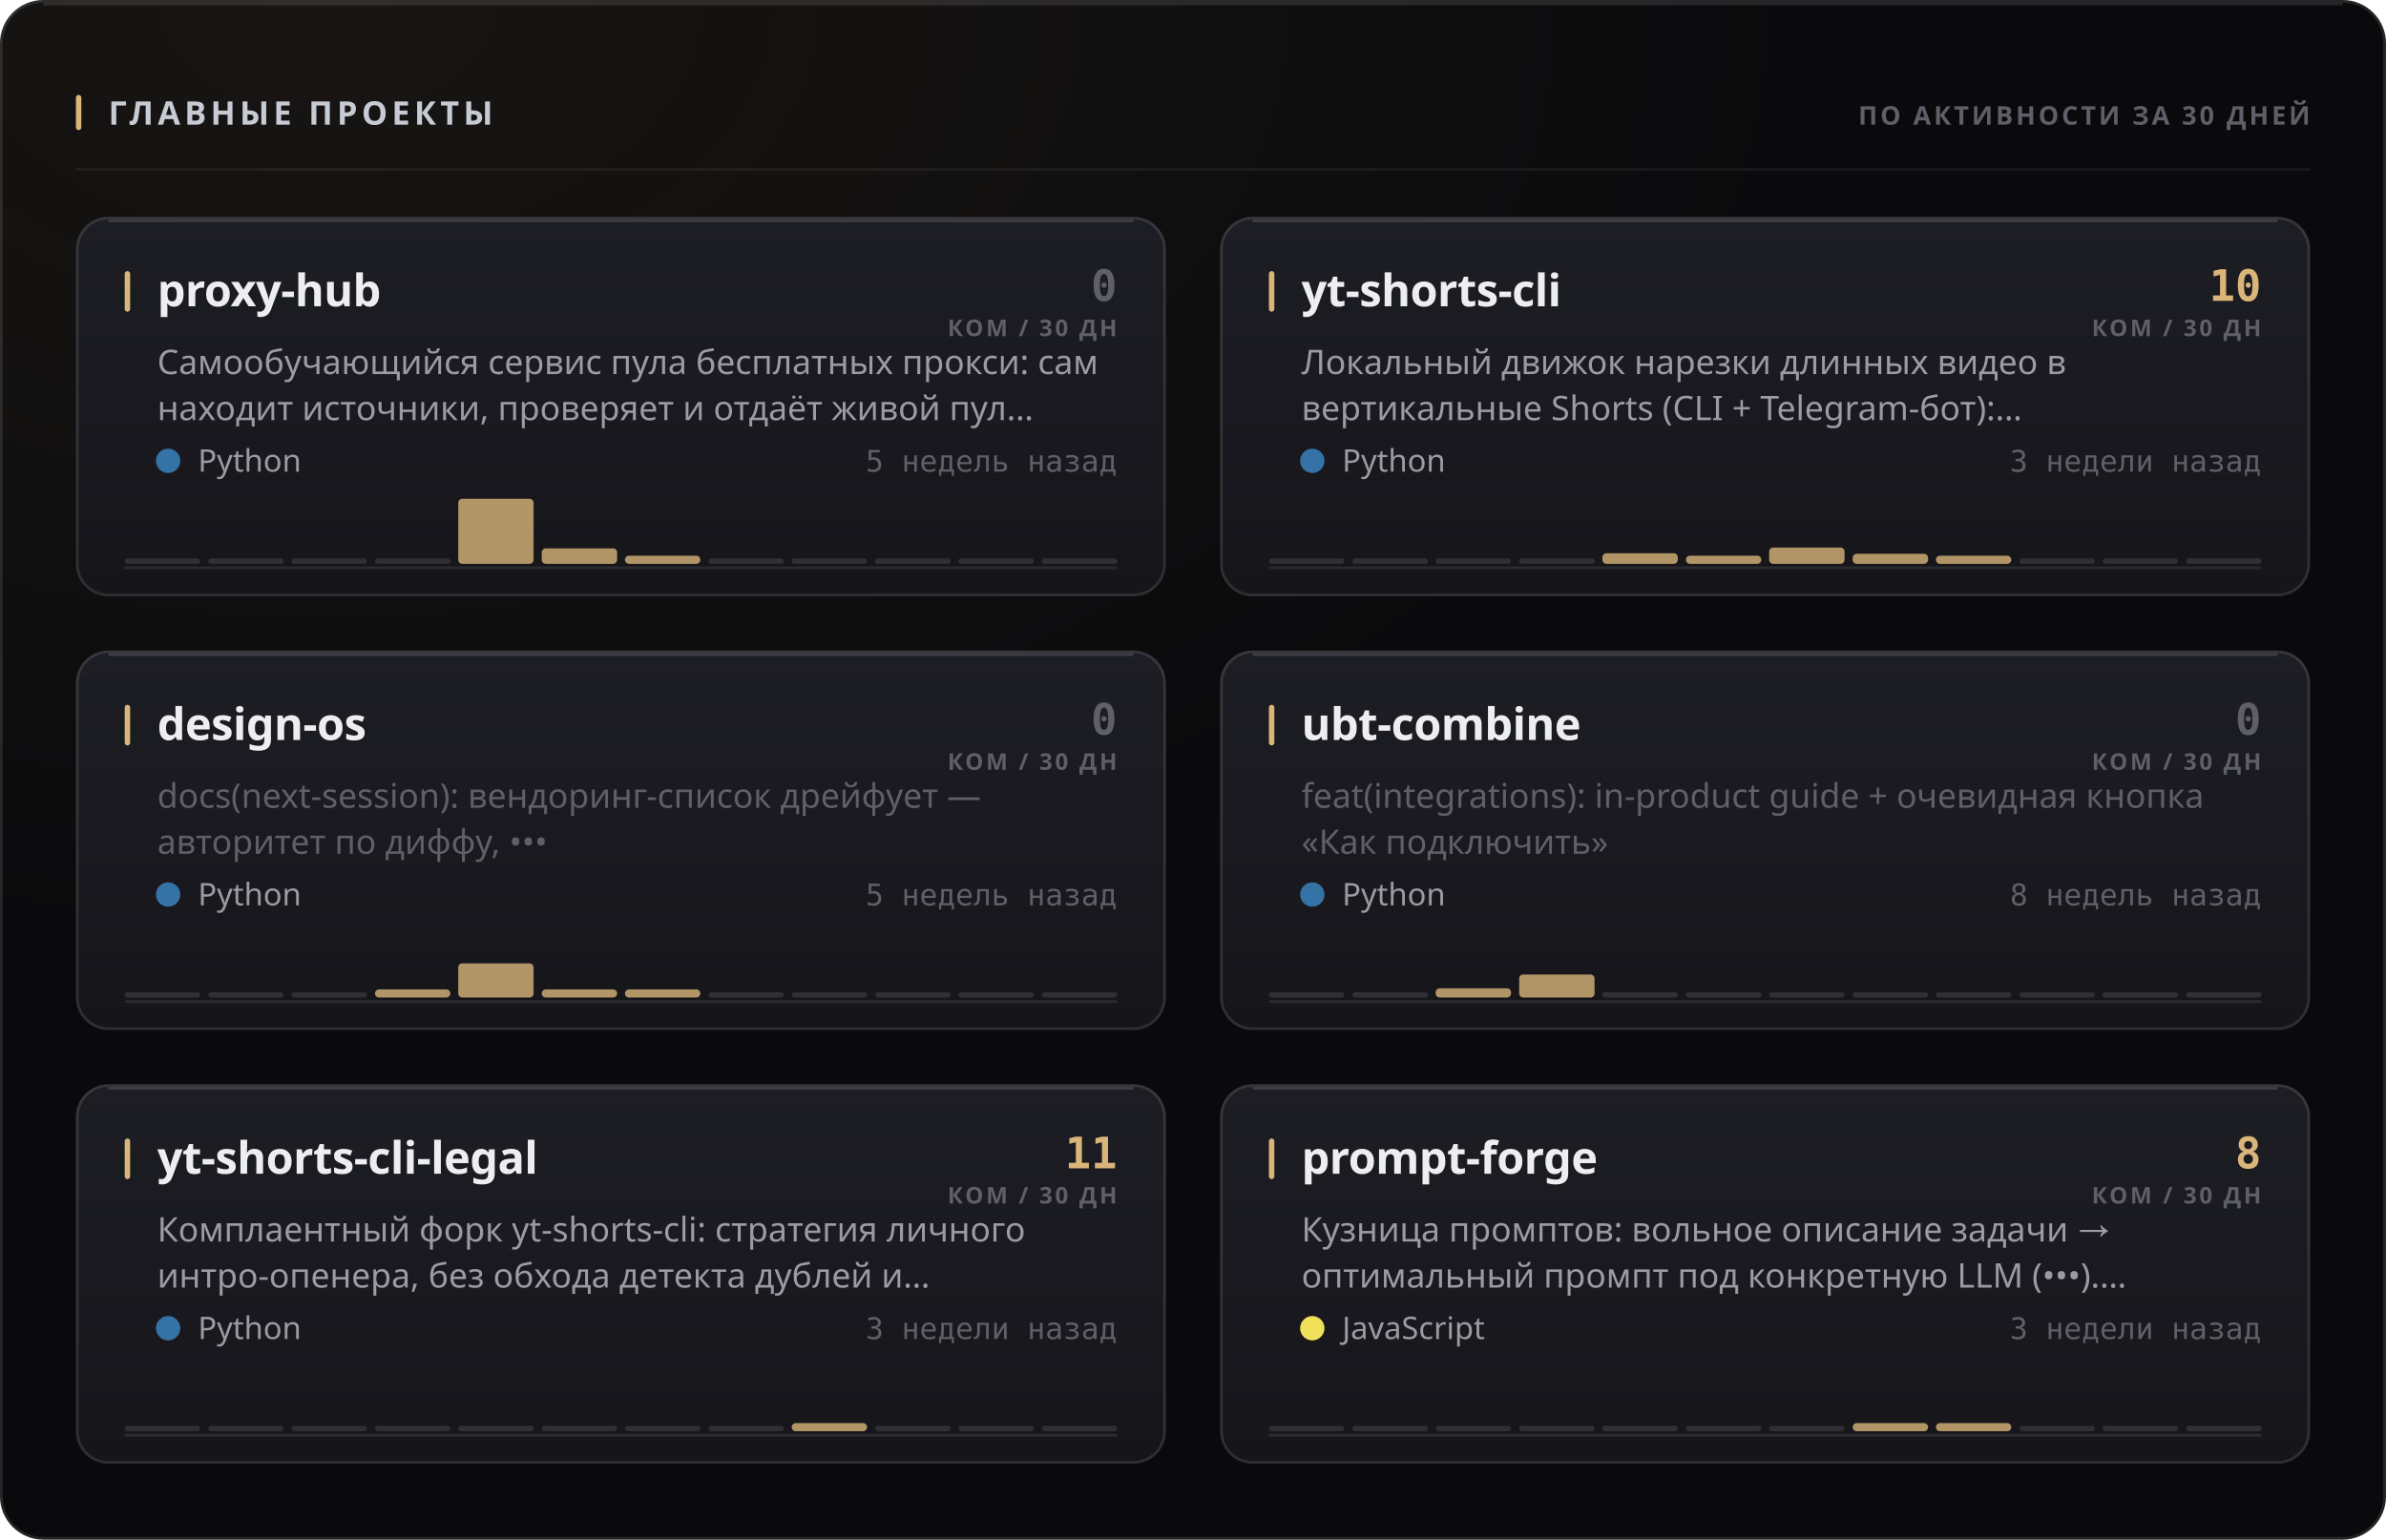
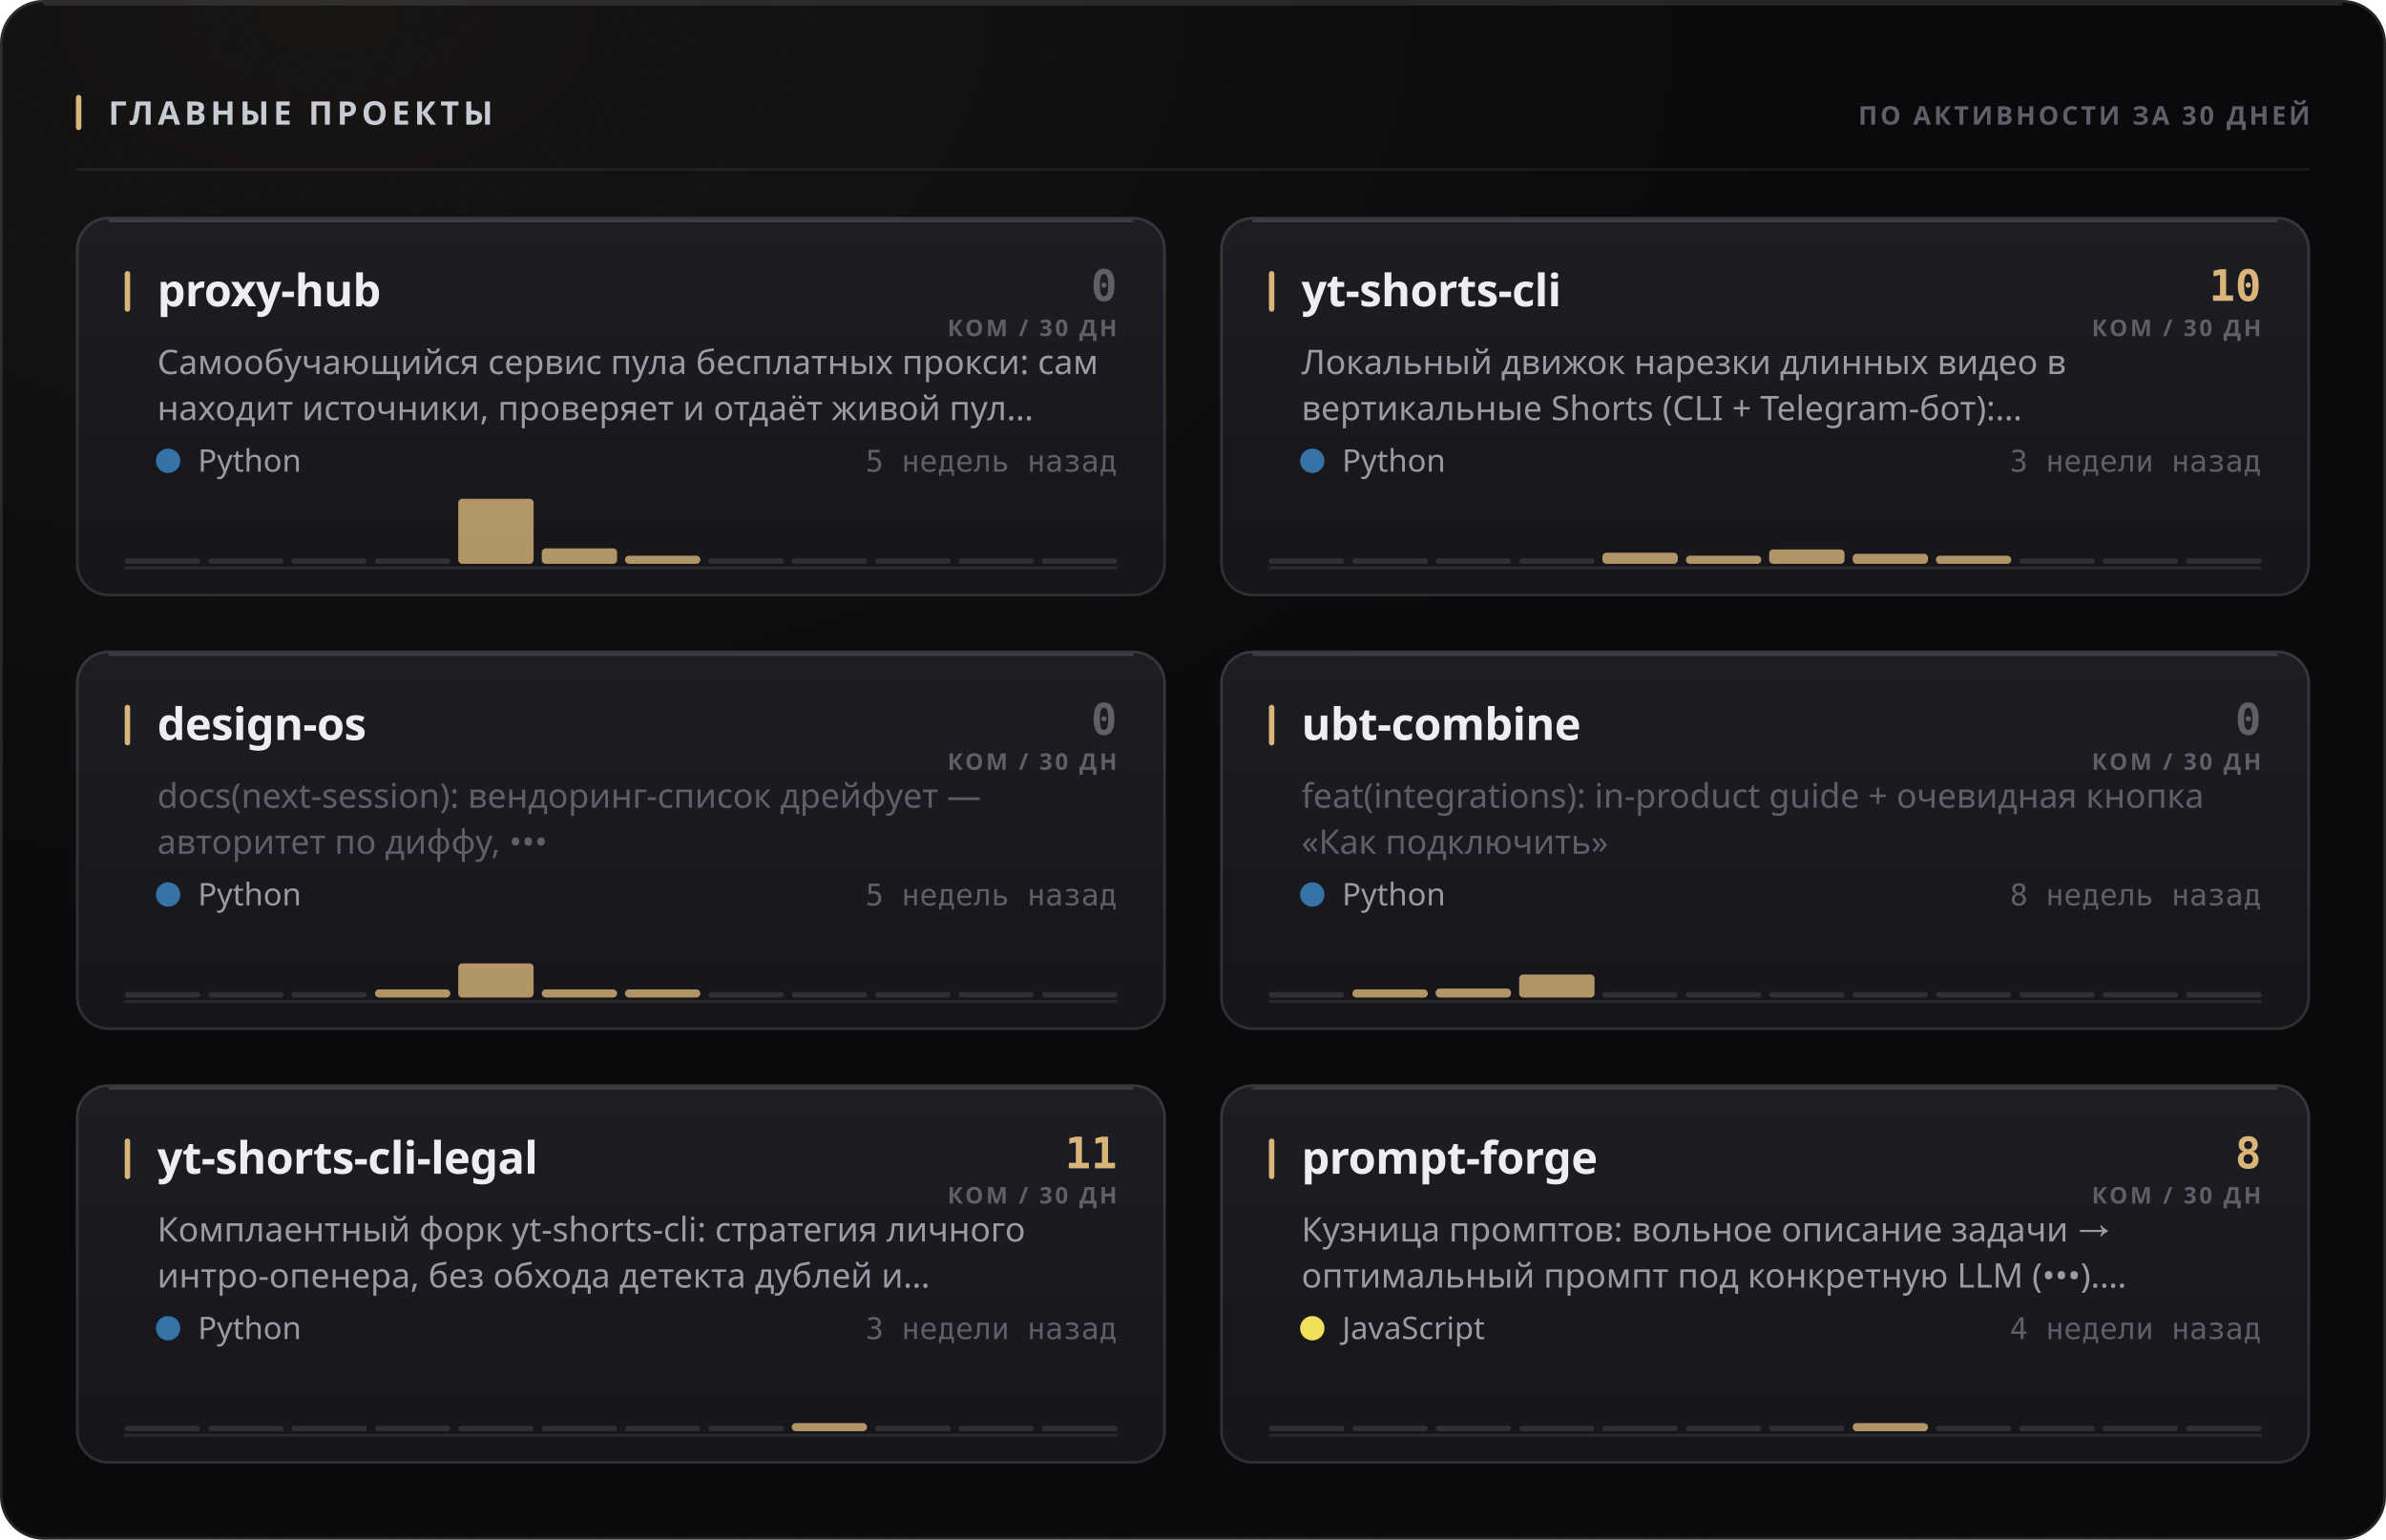
<svg xmlns="http://www.w3.org/2000/svg" width="880" height="568" viewBox="0 0 880 568" role="img">
  <style>
  text { font-family: -apple-system, BlinkMacSystemFont, 'Segoe UI', 'Noto Sans', Helvetica, Arial, sans-serif; }
  .mono { font-family: ui-monospace, 'SF Mono', 'Cascadia Mono', 'DejaVu Sans Mono', Menlo, Consolas, monospace; font-variant-numeric: tabular-nums; }
  .caps { letter-spacing: .1em; text-transform: uppercase; }

  @keyframes sheen  { from { transform: translateX(-120%); } to { transform: translateX(260%); } }
  @keyframes rise   { from { opacity: 0; transform: translateY(6px); } to { opacity: 1; transform: none; } }
  @keyframes slide  { from { opacity: 0; transform: translateX(-8px); } to { opacity: 1; transform: none; } }
  @keyframes grow   { from { transform: scaleY(0); } to { transform: scaleY(1); } }
  @keyframes widen  { from { transform: scaleX(0); } to { transform: scaleX(1); } }
  @keyframes draw   { from { stroke-dashoffset: 200; } to { stroke-dashoffset: 0; } }

  .sheen { animation: sheen 5.5s cubic-bezier(.45,0,.2,1) infinite; }
  .rise  { animation: rise .5s cubic-bezier(.16,1,.3,1) both; }
  .slide { animation: slide .42s cubic-bezier(.16,1,.3,1) both; }
  .bar   { transform-box: fill-box; transform-origin: 50% 100%;
           animation: grow .62s cubic-bezier(.16,1,.3,1) both; }
  .fill  { transform-box: fill-box; transform-origin: 0% 50%;
           animation: widen .8s cubic-bezier(.16,1,.3,1) both; }
  /* The hidden start state lives in the keyframes, never in the static rule.
     A renderer that ignores CSS animations then falls back to the FINISHED
     state — a drawn line, visible text — instead of an empty panel. */
  .spark { stroke-dasharray: 200;
           animation: draw 1.1s cubic-bezier(.16,1,.3,1) both; }

  @media (prefers-reduced-motion: reduce) {
    .sheen { animation: none; opacity: 0; }
    .rise, .slide, .bar, .fill, .spark { animation: none; opacity: 1; transform: none;
                                         stroke-dashoffset: 0; }
  }</style>
  <defs>
    <filter id="grain1" x="0" y="0" width="100%" height="100%">
      <feTurbulence type="fractalNoise" baseFrequency="0.82" numOctaves="3" stitchTiles="stitch" />
      <feColorMatrix type="saturate" values="0" />
    </filter>
    <radialGradient id="wash2" cx="14%" cy="0%" r="62%">
      <stop offset="0%" stop-color="#d9b57a" stop-opacity="0.07" />
      <stop offset="100%" stop-color="#d9b57a" stop-opacity="0" />
    </radialGradient>
    <linearGradient id="cardfill3" x1="0" y1="0" x2="0" y2="1">
      <stop offset="0%" stop-color="#1d1d24" />
      <stop offset="100%" stop-color="#15151a" />
    </linearGradient>
    <linearGradient id="cardfill4" x1="0" y1="0" x2="0" y2="1">
      <stop offset="0%" stop-color="#1d1d24" />
      <stop offset="100%" stop-color="#15151a" />
    </linearGradient>
    <linearGradient id="cardfill5" x1="0" y1="0" x2="0" y2="1">
      <stop offset="0%" stop-color="#1d1d24" />
      <stop offset="100%" stop-color="#15151a" />
    </linearGradient>
    <linearGradient id="cardfill6" x1="0" y1="0" x2="0" y2="1">
      <stop offset="0%" stop-color="#1d1d24" />
      <stop offset="100%" stop-color="#15151a" />
    </linearGradient>
    <linearGradient id="cardfill7" x1="0" y1="0" x2="0" y2="1">
      <stop offset="0%" stop-color="#1d1d24" />
      <stop offset="100%" stop-color="#15151a" />
    </linearGradient>
    <linearGradient id="cardfill8" x1="0" y1="0" x2="0" y2="1">
      <stop offset="0%" stop-color="#1d1d24" />
      <stop offset="100%" stop-color="#15151a" />
    </linearGradient>
  </defs>
  <rect width="880" height="568" rx="16" fill="#0a0a0c" />
  <rect width="880" height="568" rx="16" fill="url(#wash2)" />
  <rect width="880" height="568" rx="16" filter="url(#grain1)" opacity="0.05" style="mix-blend-mode:overlay" />
  <rect x=".5" y=".5" width="879" height="567" rx="15.5" fill="none" stroke="rgba(255,255,255,0.11)" />
  <path d="M16 1.5 H864" stroke="rgba(255,255,255,0.112)" stroke-width="1" fill="none" />
  <rect x="28" y="35" width="2" height="13" rx="1" fill="#d9b57a" />
  <text x="40" y="46" font-size="12" font-weight="700" fill="#c7cbd4" letter-spacing="0.13em">ГЛАВНЫЕ ПРОЕКТЫ</text>
  <text x="852" y="46" font-size="9.5" font-weight="600" fill="#5e5f68" text-anchor="end" letter-spacing="0.11em">ПО АКТИВНОСТИ ЗА 30 ДНЕЙ</text>
  <path d="M28 62.5 H852" stroke="rgba(255,255,255,0.06)" stroke-width="1" />
  <g class="rise" opacity="1" style="">
    <rect x="28" y="80" width="402" height="140" rx="12" fill="url(#cardfill3)" />
    <rect x="28.5" y="80.5" width="401" height="139" rx="11.5" fill="none" stroke="rgba(255,255,255,0.11)" />
    <path d="M40 81.5 H418" stroke="rgba(255,255,255,0.14)" stroke-width="1" fill="none" />
    <rect x="46" y="100" width="2" height="15" rx="1" fill="#d9b57a" />
    <text x="58" y="113" font-size="16.5" font-weight="700" fill="#edeef2" letter-spacing="-0.01em">proxy-hub</text>
    <text x="412" y="111" font-size="16" font-weight="700" fill="#5e5f68" text-anchor="end" class="mono">0</text>
    <text x="412" y="124" font-size="8.5" font-weight="600" fill="#5e5f68" text-anchor="end" letter-spacing="0.11em">КОМ / 30 ДН</text>
    <text x="58" y="138" font-size="12.5" font-weight="400" fill="#9a9ba3">Самообучающийся сервис пула бесплатных прокси: сам</text>
    <text x="58" y="155" font-size="12.5" font-weight="400" fill="#9a9ba3">находит источники, проверяет и отдаёт живой пул…</text>
    <circle cx="62" cy="170" r="4.5" fill="#3572A5" />
    <text x="73" y="174" font-size="11.5" font-weight="400" fill="#9a9ba3">Python</text>
    <text x="412" y="174" font-size="11" font-weight="400" fill="#5e5f68" text-anchor="end" class="mono">5 недель назад</text>
    <path d="M46 209.5 H412" stroke="rgba(255,255,255,0.096)" stroke-width="1" />
    <g class="bar" style="animation-delay:0.18s">
      <rect x="46.0" y="206.0" width="27.8" height="2" rx="1" fill="rgba(255,255,255,0.11)" />
      <rect x="76.8" y="206.0" width="27.8" height="2" rx="1" fill="rgba(255,255,255,0.11)" />
      <rect x="107.5" y="206.0" width="27.8" height="2" rx="1" fill="rgba(255,255,255,0.11)" />
      <rect x="138.3" y="206.0" width="27.8" height="2" rx="1" fill="rgba(255,255,255,0.11)" />
      <rect x="169.0" y="184.0" width="27.8" height="24.0" rx="1.5" fill="#d9b57a" opacity="0.8" />
      <rect x="199.8" y="202.3" width="27.8" height="5.7" rx="1.5" fill="#d9b57a" opacity="0.8" />
      <rect x="230.5" y="205.0" width="27.8" height="3.0" rx="1.5" fill="#d9b57a" opacity="0.8" />
      <rect x="261.3" y="206.0" width="27.8" height="2" rx="1" fill="rgba(255,255,255,0.11)" />
      <rect x="292.0" y="206.0" width="27.8" height="2" rx="1" fill="rgba(255,255,255,0.11)" />
      <rect x="322.8" y="206.0" width="27.8" height="2" rx="1" fill="rgba(255,255,255,0.11)" />
      <rect x="353.5" y="206.0" width="27.8" height="2" rx="1" fill="rgba(255,255,255,0.11)" />
      <rect x="384.3" y="206.0" width="27.8" height="2" rx="1" fill="rgba(255,255,255,0.11)" />
    </g>
  </g>
  <g class="rise" opacity="1" style=" animation-delay:0.055s;">
    <rect x="450" y="80" width="402" height="140" rx="12" fill="url(#cardfill4)" />
    <rect x="450.5" y="80.5" width="401" height="139" rx="11.5" fill="none" stroke="rgba(255,255,255,0.11)" />
    <path d="M462 81.5 H840" stroke="rgba(255,255,255,0.14)" stroke-width="1" fill="none" />
    <rect x="468" y="100" width="2" height="15" rx="1" fill="#d9b57a" />
    <text x="480" y="113" font-size="16.5" font-weight="700" fill="#edeef2" letter-spacing="-0.01em">yt-shorts-cli</text>
    <text x="834" y="111" font-size="16" font-weight="700" fill="#d9b57a" text-anchor="end" class="mono">10</text>
    <text x="834" y="124" font-size="8.5" font-weight="600" fill="#5e5f68" text-anchor="end" letter-spacing="0.11em">КОМ / 30 ДН</text>
    <text x="480" y="138" font-size="12.5" font-weight="400" fill="#9a9ba3">Локальный движок нарезки длинных видео в</text>
    <text x="480" y="155" font-size="12.5" font-weight="400" fill="#9a9ba3">вертикальные Shorts (CLI + Telegram-бот):…</text>
    <circle cx="484" cy="170" r="4.5" fill="#3572A5" />
    <text x="495" y="174" font-size="11.5" font-weight="400" fill="#9a9ba3">Python</text>
    <text x="834" y="174" font-size="11" font-weight="400" fill="#5e5f68" text-anchor="end" class="mono">3 недели назад</text>
    <path d="M468 209.5 H834" stroke="rgba(255,255,255,0.096)" stroke-width="1" />
    <g class="bar" style="animation-delay:0.24s">
      <rect x="468.0" y="206.0" width="27.8" height="2" rx="1" fill="rgba(255,255,255,0.11)" />
      <rect x="498.8" y="206.0" width="27.8" height="2" rx="1" fill="rgba(255,255,255,0.11)" />
      <rect x="529.5" y="206.0" width="27.8" height="2" rx="1" fill="rgba(255,255,255,0.11)" />
      <rect x="560.3" y="206.0" width="27.8" height="2" rx="1" fill="rgba(255,255,255,0.11)" />
-       <rect x="591.0" y="204.1" width="27.8" height="3.9" rx="1.5" fill="#d9b57a" opacity="0.8" />
+       <rect x="591.0" y="203.9" width="27.8" height="4.1" rx="1.5" fill="#d9b57a" opacity="0.8" />
      <rect x="621.8" y="205.0" width="27.8" height="3.0" rx="1.5" fill="#d9b57a" opacity="0.8" />
-       <rect x="652.5" y="202.0" width="27.8" height="6.0" rx="1.5" fill="#d9b57a" opacity="0.8" />
+       <rect x="652.5" y="202.7" width="27.8" height="5.3" rx="1.5" fill="#d9b57a" opacity="0.8" />
      <rect x="683.3" y="204.3" width="27.8" height="3.7" rx="1.5" fill="#d9b57a" opacity="0.8" />
      <rect x="714.0" y="205.0" width="27.8" height="3.0" rx="1.5" fill="#d9b57a" opacity="0.8" />
      <rect x="744.8" y="206.0" width="27.8" height="2" rx="1" fill="rgba(255,255,255,0.11)" />
      <rect x="775.5" y="206.0" width="27.8" height="2" rx="1" fill="rgba(255,255,255,0.11)" />
      <rect x="806.3" y="206.0" width="27.8" height="2" rx="1" fill="rgba(255,255,255,0.11)" />
    </g>
  </g>
  <g class="rise" opacity="1" style=" animation-delay:0.110s;">
    <rect x="28" y="240" width="402" height="140" rx="12" fill="url(#cardfill5)" />
    <rect x="28.5" y="240.5" width="401" height="139" rx="11.5" fill="none" stroke="rgba(255,255,255,0.11)" />
    <path d="M40 241.5 H418" stroke="rgba(255,255,255,0.14)" stroke-width="1" fill="none" />
    <rect x="46" y="260" width="2" height="15" rx="1" fill="#d9b57a" />
    <text x="58" y="273" font-size="16.5" font-weight="700" fill="#edeef2" letter-spacing="-0.01em">design-os</text>
    <text x="412" y="271" font-size="16" font-weight="700" fill="#5e5f68" text-anchor="end" class="mono">0</text>
    <text x="412" y="284" font-size="8.5" font-weight="600" fill="#5e5f68" text-anchor="end" letter-spacing="0.11em">КОМ / 30 ДН</text>
    <text x="58" y="298" font-size="12.5" font-weight="400" fill="#5e5f68">docs(next-session): вендоринг-список дрейфует —</text>
    <text x="58" y="315" font-size="12.5" font-weight="400" fill="#5e5f68">авторитет по диффу, •••</text>
    <circle cx="62" cy="330" r="4.5" fill="#3572A5" />
    <text x="73" y="334" font-size="11.5" font-weight="400" fill="#9a9ba3">Python</text>
    <text x="412" y="334" font-size="11" font-weight="400" fill="#5e5f68" text-anchor="end" class="mono">5 недель назад</text>
    <path d="M46 369.5 H412" stroke="rgba(255,255,255,0.096)" stroke-width="1" />
    <g class="bar" style="animation-delay:0.3s">
      <rect x="46.0" y="366.0" width="27.8" height="2" rx="1" fill="rgba(255,255,255,0.11)" />
      <rect x="76.8" y="366.0" width="27.8" height="2" rx="1" fill="rgba(255,255,255,0.11)" />
      <rect x="107.5" y="366.0" width="27.8" height="2" rx="1" fill="rgba(255,255,255,0.11)" />
      <rect x="138.3" y="365.0" width="27.8" height="3.0" rx="1.5" fill="#d9b57a" opacity="0.8" />
      <rect x="169.0" y="355.4" width="27.8" height="12.6" rx="1.5" fill="#d9b57a" opacity="0.8" />
      <rect x="199.8" y="365.0" width="27.8" height="3.0" rx="1.5" fill="#d9b57a" opacity="0.8" />
      <rect x="230.5" y="365.0" width="27.8" height="3.0" rx="1.5" fill="#d9b57a" opacity="0.8" />
      <rect x="261.3" y="366.0" width="27.8" height="2" rx="1" fill="rgba(255,255,255,0.11)" />
      <rect x="292.0" y="366.0" width="27.8" height="2" rx="1" fill="rgba(255,255,255,0.11)" />
      <rect x="322.8" y="366.0" width="27.8" height="2" rx="1" fill="rgba(255,255,255,0.11)" />
      <rect x="353.5" y="366.0" width="27.8" height="2" rx="1" fill="rgba(255,255,255,0.11)" />
      <rect x="384.3" y="366.0" width="27.8" height="2" rx="1" fill="rgba(255,255,255,0.11)" />
    </g>
  </g>
  <g class="rise" opacity="1" style=" animation-delay:0.165s;">
    <rect x="450" y="240" width="402" height="140" rx="12" fill="url(#cardfill6)" />
    <rect x="450.5" y="240.5" width="401" height="139" rx="11.5" fill="none" stroke="rgba(255,255,255,0.11)" />
    <path d="M462 241.5 H840" stroke="rgba(255,255,255,0.14)" stroke-width="1" fill="none" />
    <rect x="468" y="260" width="2" height="15" rx="1" fill="#d9b57a" />
    <text x="480" y="273" font-size="16.5" font-weight="700" fill="#edeef2" letter-spacing="-0.01em">ubt-combine</text>
    <text x="834" y="271" font-size="16" font-weight="700" fill="#5e5f68" text-anchor="end" class="mono">0</text>
    <text x="834" y="284" font-size="8.5" font-weight="600" fill="#5e5f68" text-anchor="end" letter-spacing="0.11em">КОМ / 30 ДН</text>
    <text x="480" y="298" font-size="12.5" font-weight="400" fill="#5e5f68">feat(integrations): in-product guide + очевидная кнопка</text>
    <text x="480" y="315" font-size="12.5" font-weight="400" fill="#5e5f68">«Как подключить»</text>
    <circle cx="484" cy="330" r="4.5" fill="#3572A5" />
    <text x="495" y="334" font-size="11.5" font-weight="400" fill="#9a9ba3">Python</text>
    <text x="834" y="334" font-size="11" font-weight="400" fill="#5e5f68" text-anchor="end" class="mono">8 недель назад</text>
    <path d="M468 369.5 H834" stroke="rgba(255,255,255,0.096)" stroke-width="1" />
    <g class="bar" style="animation-delay:0.36s">
      <rect x="468.0" y="366.0" width="27.8" height="2" rx="1" fill="rgba(255,255,255,0.11)" />
-       <rect x="498.8" y="366.0" width="27.8" height="2" rx="1" fill="rgba(255,255,255,0.11)" />
-       <rect x="529.5" y="364.6" width="27.8" height="3.4" rx="1.5" fill="#d9b57a" opacity="0.8" />
+       <rect x="498.8" y="365.0" width="27.8" height="3.0" rx="1.5" fill="#d9b57a" opacity="0.8" />
+       <rect x="529.5" y="364.7" width="27.8" height="3.3" rx="1.5" fill="#d9b57a" opacity="0.8" />
      <rect x="560.3" y="359.5" width="27.8" height="8.5" rx="1.5" fill="#d9b57a" opacity="0.8" />
      <rect x="591.0" y="366.0" width="27.8" height="2" rx="1" fill="rgba(255,255,255,0.11)" />
      <rect x="621.8" y="366.0" width="27.8" height="2" rx="1" fill="rgba(255,255,255,0.11)" />
      <rect x="652.5" y="366.0" width="27.8" height="2" rx="1" fill="rgba(255,255,255,0.11)" />
      <rect x="683.3" y="366.0" width="27.8" height="2" rx="1" fill="rgba(255,255,255,0.11)" />
      <rect x="714.0" y="366.0" width="27.8" height="2" rx="1" fill="rgba(255,255,255,0.11)" />
      <rect x="744.8" y="366.0" width="27.8" height="2" rx="1" fill="rgba(255,255,255,0.11)" />
      <rect x="775.5" y="366.0" width="27.8" height="2" rx="1" fill="rgba(255,255,255,0.11)" />
      <rect x="806.3" y="366.0" width="27.8" height="2" rx="1" fill="rgba(255,255,255,0.11)" />
    </g>
  </g>
  <g class="rise" opacity="1" style=" animation-delay:0.220s;">
    <rect x="28" y="400" width="402" height="140" rx="12" fill="url(#cardfill7)" />
    <rect x="28.5" y="400.5" width="401" height="139" rx="11.5" fill="none" stroke="rgba(255,255,255,0.11)" />
    <path d="M40 401.5 H418" stroke="rgba(255,255,255,0.14)" stroke-width="1" fill="none" />
    <rect x="46" y="420" width="2" height="15" rx="1" fill="#d9b57a" />
    <text x="58" y="433" font-size="16.5" font-weight="700" fill="#edeef2" letter-spacing="-0.01em">yt-shorts-cli-legal</text>
    <text x="412" y="431" font-size="16" font-weight="700" fill="#d9b57a" text-anchor="end" class="mono">11</text>
    <text x="412" y="444" font-size="8.5" font-weight="600" fill="#5e5f68" text-anchor="end" letter-spacing="0.11em">КОМ / 30 ДН</text>
    <text x="58" y="458" font-size="12.5" font-weight="400" fill="#9a9ba3">Комплаентный форк yt-shorts-cli: стратегия личного</text>
    <text x="58" y="475" font-size="12.5" font-weight="400" fill="#9a9ba3">интро-опенера, без обхода детекта дублей и…</text>
    <circle cx="62" cy="490" r="4.5" fill="#3572A5" />
    <text x="73" y="494" font-size="11.5" font-weight="400" fill="#9a9ba3">Python</text>
    <text x="412" y="494" font-size="11" font-weight="400" fill="#5e5f68" text-anchor="end" class="mono">3 недели назад</text>
    <path d="M46 529.5 H412" stroke="rgba(255,255,255,0.096)" stroke-width="1" />
    <g class="bar" style="animation-delay:0.42s">
      <rect x="46.0" y="526.0" width="27.8" height="2" rx="1" fill="rgba(255,255,255,0.11)" />
      <rect x="76.8" y="526.0" width="27.8" height="2" rx="1" fill="rgba(255,255,255,0.11)" />
      <rect x="107.5" y="526.0" width="27.8" height="2" rx="1" fill="rgba(255,255,255,0.11)" />
      <rect x="138.3" y="526.0" width="27.8" height="2" rx="1" fill="rgba(255,255,255,0.11)" />
      <rect x="169.0" y="526.0" width="27.8" height="2" rx="1" fill="rgba(255,255,255,0.11)" />
      <rect x="199.8" y="526.0" width="27.8" height="2" rx="1" fill="rgba(255,255,255,0.11)" />
      <rect x="230.5" y="526.0" width="27.8" height="2" rx="1" fill="rgba(255,255,255,0.11)" />
      <rect x="261.3" y="526.0" width="27.8" height="2" rx="1" fill="rgba(255,255,255,0.11)" />
      <rect x="292.0" y="525.0" width="27.8" height="3.0" rx="1.5" fill="#d9b57a" opacity="0.8" />
      <rect x="322.8" y="526.0" width="27.8" height="2" rx="1" fill="rgba(255,255,255,0.11)" />
      <rect x="353.5" y="526.0" width="27.8" height="2" rx="1" fill="rgba(255,255,255,0.11)" />
      <rect x="384.3" y="526.0" width="27.8" height="2" rx="1" fill="rgba(255,255,255,0.11)" />
    </g>
  </g>
  <g class="rise" opacity="1" style=" animation-delay:0.275s;">
    <rect x="450" y="400" width="402" height="140" rx="12" fill="url(#cardfill8)" />
    <rect x="450.5" y="400.5" width="401" height="139" rx="11.5" fill="none" stroke="rgba(255,255,255,0.11)" />
    <path d="M462 401.5 H840" stroke="rgba(255,255,255,0.14)" stroke-width="1" fill="none" />
    <rect x="468" y="420" width="2" height="15" rx="1" fill="#d9b57a" />
    <text x="480" y="433" font-size="16.5" font-weight="700" fill="#edeef2" letter-spacing="-0.01em">prompt-forge</text>
    <text x="834" y="431" font-size="16" font-weight="700" fill="#d9b57a" text-anchor="end" class="mono">8</text>
    <text x="834" y="444" font-size="8.5" font-weight="600" fill="#5e5f68" text-anchor="end" letter-spacing="0.11em">КОМ / 30 ДН</text>
    <text x="480" y="458" font-size="12.5" font-weight="400" fill="#9a9ba3">Кузница промптов: вольное описание задачи →</text>
    <text x="480" y="475" font-size="12.5" font-weight="400" fill="#9a9ba3">оптимальный промпт под конкретную LLM (•••).…</text>
    <circle cx="484" cy="490" r="4.5" fill="#f1e05a" />
    <text x="495" y="494" font-size="11.5" font-weight="400" fill="#9a9ba3">JavaScript</text>
-     <text x="834" y="494" font-size="11" font-weight="400" fill="#5e5f68" text-anchor="end" class="mono">3 недели назад</text>
+     <text x="834" y="494" font-size="11" font-weight="400" fill="#5e5f68" text-anchor="end" class="mono">4 недели назад</text>
    <path d="M468 529.5 H834" stroke="rgba(255,255,255,0.096)" stroke-width="1" />
    <g class="bar" style="animation-delay:0.48s">
      <rect x="468.0" y="526.0" width="27.8" height="2" rx="1" fill="rgba(255,255,255,0.11)" />
      <rect x="498.8" y="526.0" width="27.8" height="2" rx="1" fill="rgba(255,255,255,0.11)" />
      <rect x="529.5" y="526.0" width="27.8" height="2" rx="1" fill="rgba(255,255,255,0.11)" />
      <rect x="560.3" y="526.0" width="27.8" height="2" rx="1" fill="rgba(255,255,255,0.11)" />
      <rect x="591.0" y="526.0" width="27.8" height="2" rx="1" fill="rgba(255,255,255,0.11)" />
      <rect x="621.8" y="526.0" width="27.8" height="2" rx="1" fill="rgba(255,255,255,0.11)" />
      <rect x="652.5" y="526.0" width="27.8" height="2" rx="1" fill="rgba(255,255,255,0.11)" />
      <rect x="683.3" y="525.0" width="27.8" height="3.0" rx="1.5" fill="#d9b57a" opacity="0.8" />
-       <rect x="714.0" y="525.0" width="27.8" height="3.0" rx="1.5" fill="#d9b57a" opacity="0.8" />
+       <rect x="714.0" y="526.0" width="27.8" height="2" rx="1" fill="rgba(255,255,255,0.11)" />
      <rect x="744.8" y="526.0" width="27.8" height="2" rx="1" fill="rgba(255,255,255,0.11)" />
      <rect x="775.5" y="526.0" width="27.8" height="2" rx="1" fill="rgba(255,255,255,0.11)" />
      <rect x="806.3" y="526.0" width="27.8" height="2" rx="1" fill="rgba(255,255,255,0.11)" />
    </g>
  </g>
</svg>
